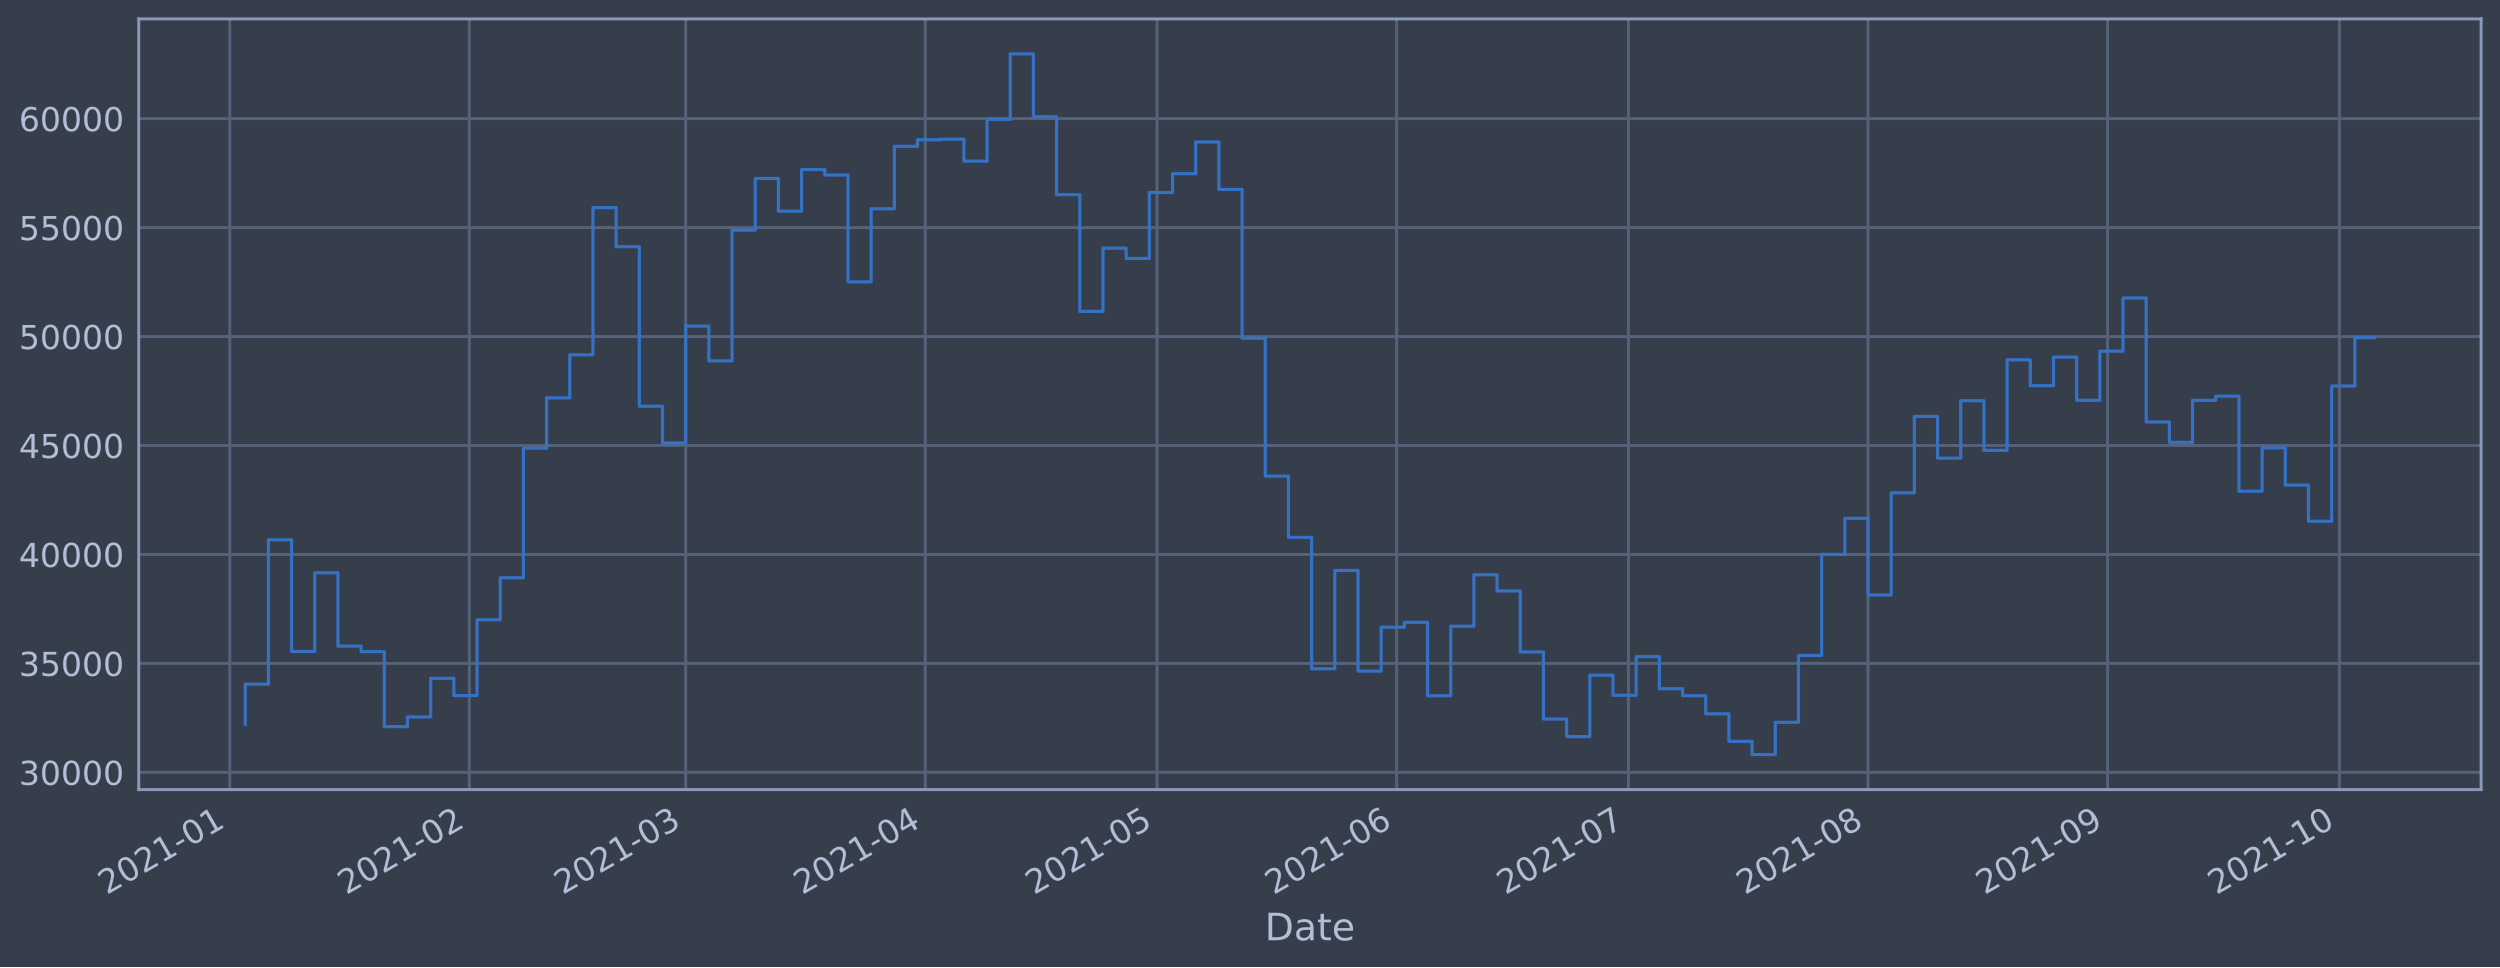
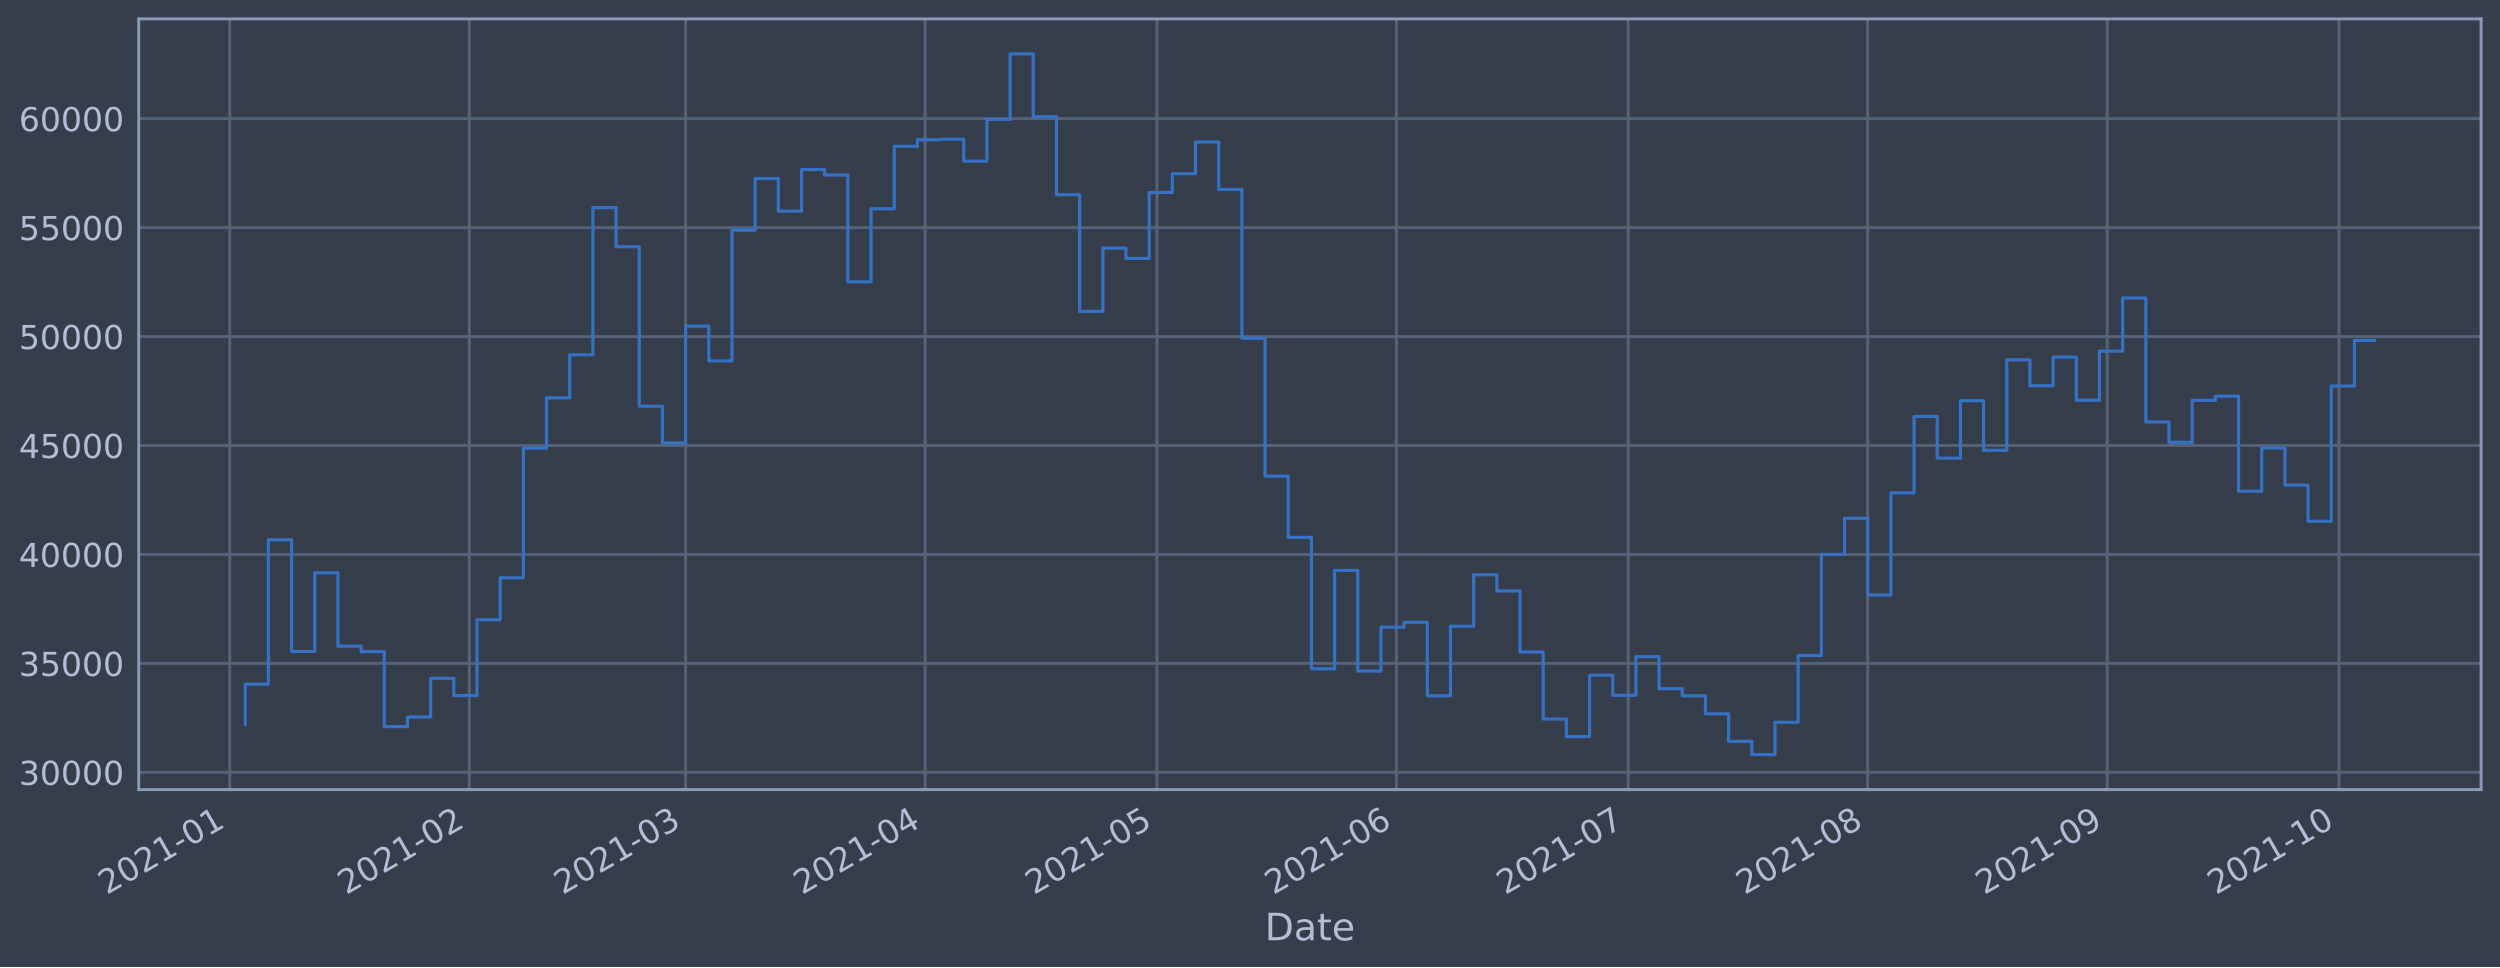
<svg xmlns="http://www.w3.org/2000/svg" xmlns:xlink="http://www.w3.org/1999/xlink" height="368.58pt" version="1.1" viewBox="0 0 952.884 368.58" width="952.884pt">
  <defs>
    <style type="text/css">*{stroke-linecap:butt;stroke-linejoin:round;}</style>
  </defs>
  <g id="figure_1">
    <g id="patch_1">
      <path d="M 0 368.58  L 952.884 368.58  L 952.884 0  L 0 0  z " style="fill:#373e4b;" />
    </g>
    <g id="axes_1">
      <g id="patch_2">
        <path d="M 52.884 300.96  L 945.684 300.96  L 945.684 7.2  L 52.884 7.2  z " style="fill:#373e4b;" />
      </g>
      <g id="matplotlib.axis_1">
        <g id="xtick_1">
          <g id="line2d_1">
-             <path clip-path="url(#pa95018b259)" d="M 87.575 300.96  L 87.575 7.2  " style="fill:none;stroke:#546379;stroke-linecap:square;stroke-width:1.12;" />
+             <path clip-path="url(#pc36d68be3c)" d="M 87.576 300.96  L 87.576 7.2  " style="fill:none;stroke:#546379;stroke-linecap:square;stroke-width:1.12;" />
          </g>
          <g id="line2d_2" />
          <g id="text_1">
-             <g style="fill:#b1bed6;" transform="translate(40.6715 341.1745)rotate(-30)scale(0.126 -0.126)">
+             <g style="fill:#b1bed6;" transform="translate(40.67263 341.1745)rotate(-30)scale(0.126 -0.126)">
              <defs>
                <path d="M 1228 531  L 3431 531  L 3431 0  L 469 0  L 469 531  Q 828 903 1448 1529  Q 2069 2156 2228 2338  Q 2531 2678 2651 2914  Q 2772 3150 2772 3378  Q 2772 3750 2511 3984  Q 2250 4219 1831 4219  Q 1534 4219 1204 4116  Q 875 4013 500 3803  L 500 4441  Q 881 4594 1212 4672  Q 1544 4750 1819 4750  Q 2544 4750 2975 4387  Q 3406 4025 3406 3419  Q 3406 3131 3298 2873  Q 3191 2616 2906 2266  Q 2828 2175 2409 1742  Q 1991 1309 1228 531  z " id="DejaVuSans-32" transform="scale(0.015625)" />
                <path d="M 2034 4250  Q 1547 4250 1301 3770  Q 1056 3291 1056 2328  Q 1056 1369 1301 889  Q 1547 409 2034 409  Q 2525 409 2770 889  Q 3016 1369 3016 2328  Q 3016 3291 2770 3770  Q 2525 4250 2034 4250  z M 2034 4750  Q 2819 4750 3233 4129  Q 3647 3509 3647 2328  Q 3647 1150 3233 529  Q 2819 -91 2034 -91  Q 1250 -91 836 529  Q 422 1150 422 2328  Q 422 3509 836 4129  Q 1250 4750 2034 4750  z " id="DejaVuSans-30" transform="scale(0.015625)" />
                <path d="M 794 531  L 1825 531  L 1825 4091  L 703 3866  L 703 4441  L 1819 4666  L 2450 4666  L 2450 531  L 3481 531  L 3481 0  L 794 0  L 794 531  z " id="DejaVuSans-31" transform="scale(0.015625)" />
                <path d="M 313 2009  L 1997 2009  L 1997 1497  L 313 1497  L 313 2009  z " id="DejaVuSans-2d" transform="scale(0.015625)" />
              </defs>
              <use xlink:href="#DejaVuSans-32" />
              <use x="63.623" xlink:href="#DejaVuSans-30" />
              <use x="127.246" xlink:href="#DejaVuSans-32" />
              <use x="190.869" xlink:href="#DejaVuSans-31" />
              <use x="254.492" xlink:href="#DejaVuSans-2d" />
              <use x="290.576" xlink:href="#DejaVuSans-30" />
              <use x="354.199" xlink:href="#DejaVuSans-31" />
            </g>
          </g>
        </g>
        <g id="xtick_2">
          <g id="line2d_3">
-             <path clip-path="url(#pa95018b259)" d="M 178.882 300.96  L 178.882 7.2  " style="fill:none;stroke:#546379;stroke-linecap:square;stroke-width:1.12;" />
+             <path clip-path="url(#pc36d68be3c)" d="M 178.866 300.96  L 178.866 7.2  " style="fill:none;stroke:#546379;stroke-linecap:square;stroke-width:1.12;" />
          </g>
          <g id="line2d_4" />
          <g id="text_2">
-             <g style="fill:#b1bed6;" transform="translate(131.9788 341.1745)rotate(-30)scale(0.126 -0.126)">
+             <g style="fill:#b1bed6;" transform="translate(131.9624 341.1745)rotate(-30)scale(0.126 -0.126)">
              <use xlink:href="#DejaVuSans-32" />
              <use x="63.623" xlink:href="#DejaVuSans-30" />
              <use x="127.246" xlink:href="#DejaVuSans-32" />
              <use x="190.869" xlink:href="#DejaVuSans-31" />
              <use x="254.492" xlink:href="#DejaVuSans-2d" />
              <use x="290.576" xlink:href="#DejaVuSans-30" />
              <use x="354.199" xlink:href="#DejaVuSans-32" />
            </g>
          </g>
        </g>
        <g id="xtick_3">
          <g id="line2d_5">
-             <path clip-path="url(#pa95018b259)" d="M 261.353 300.96  L 261.353 7.2  " style="fill:none;stroke:#546379;stroke-linecap:square;stroke-width:1.12;" />
+             <path clip-path="url(#pc36d68be3c)" d="M 261.321 300.96  L 261.321 7.2  " style="fill:none;stroke:#546379;stroke-linecap:square;stroke-width:1.12;" />
          </g>
          <g id="line2d_6" />
          <g id="text_3">
-             <g style="fill:#b1bed6;" transform="translate(214.4498 341.1745)rotate(-30)scale(0.126 -0.126)">
+             <g style="fill:#b1bed6;" transform="translate(214.4177 341.1745)rotate(-30)scale(0.126 -0.126)">
              <defs>
                <path d="M 2597 2516  Q 3050 2419 3304 2112  Q 3559 1806 3559 1356  Q 3559 666 3084 287  Q 2609 -91 1734 -91  Q 1441 -91 1130 -33  Q 819 25 488 141  L 488 750  Q 750 597 1062 519  Q 1375 441 1716 441  Q 2309 441 2620 675  Q 2931 909 2931 1356  Q 2931 1769 2642 2001  Q 2353 2234 1838 2234  L 1294 2234  L 1294 2753  L 1863 2753  Q 2328 2753 2575 2939  Q 2822 3125 2822 3475  Q 2822 3834 2567 4026  Q 2313 4219 1838 4219  Q 1578 4219 1281 4162  Q 984 4106 628 3988  L 628 4550  Q 988 4650 1302 4700  Q 1616 4750 1894 4750  Q 2613 4750 3031 4423  Q 3450 4097 3450 3541  Q 3450 3153 3228 2886  Q 3006 2619 2597 2516  z " id="DejaVuSans-33" transform="scale(0.015625)" />
              </defs>
              <use xlink:href="#DejaVuSans-32" />
              <use x="63.623" xlink:href="#DejaVuSans-30" />
              <use x="127.246" xlink:href="#DejaVuSans-32" />
              <use x="190.869" xlink:href="#DejaVuSans-31" />
              <use x="254.492" xlink:href="#DejaVuSans-2d" />
              <use x="290.576" xlink:href="#DejaVuSans-30" />
              <use x="354.199" xlink:href="#DejaVuSans-33" />
            </g>
          </g>
        </g>
        <g id="xtick_4">
          <g id="line2d_7">
-             <path clip-path="url(#pa95018b259)" d="M 352.66 300.96  L 352.66 7.2  " style="fill:none;stroke:#546379;stroke-linecap:square;stroke-width:1.12;" />
+             <path clip-path="url(#pc36d68be3c)" d="M 352.611 300.96  L 352.611 7.2  " style="fill:none;stroke:#546379;stroke-linecap:square;stroke-width:1.12;" />
          </g>
          <g id="line2d_8" />
          <g id="text_4">
-             <g style="fill:#b1bed6;" transform="translate(305.7571 341.1745)rotate(-30)scale(0.126 -0.126)">
+             <g style="fill:#b1bed6;" transform="translate(305.7074 341.1745)rotate(-30)scale(0.126 -0.126)">
              <defs>
                <path d="M 2419 4116  L 825 1625  L 2419 1625  L 2419 4116  z M 2253 4666  L 3047 4666  L 3047 1625  L 3713 1625  L 3713 1100  L 3047 1100  L 3047 0  L 2419 0  L 2419 1100  L 313 1100  L 313 1709  L 2253 4666  z " id="DejaVuSans-34" transform="scale(0.015625)" />
              </defs>
              <use xlink:href="#DejaVuSans-32" />
              <use x="63.623" xlink:href="#DejaVuSans-30" />
              <use x="127.246" xlink:href="#DejaVuSans-32" />
              <use x="190.869" xlink:href="#DejaVuSans-31" />
              <use x="254.492" xlink:href="#DejaVuSans-2d" />
              <use x="290.576" xlink:href="#DejaVuSans-30" />
              <use x="354.199" xlink:href="#DejaVuSans-34" />
            </g>
          </g>
        </g>
        <g id="xtick_5">
          <g id="line2d_9">
-             <path clip-path="url(#pa95018b259)" d="M 441.022 300.96  L 441.022 7.2  " style="fill:none;stroke:#546379;stroke-linecap:square;stroke-width:1.12;" />
+             <path clip-path="url(#pc36d68be3c)" d="M 440.956 300.96  L 440.956 7.2  " style="fill:none;stroke:#546379;stroke-linecap:square;stroke-width:1.12;" />
          </g>
          <g id="line2d_10" />
          <g id="text_5">
-             <g style="fill:#b1bed6;" transform="translate(394.1189 341.1745)rotate(-30)scale(0.126 -0.126)">
+             <g style="fill:#b1bed6;" transform="translate(394.0524 341.1745)rotate(-30)scale(0.126 -0.126)">
              <defs>
                <path d="M 691 4666  L 3169 4666  L 3169 4134  L 1269 4134  L 1269 2991  Q 1406 3038 1543 3061  Q 1681 3084 1819 3084  Q 2600 3084 3056 2656  Q 3513 2228 3513 1497  Q 3513 744 3044 326  Q 2575 -91 1722 -91  Q 1428 -91 1123 -41  Q 819 9 494 109  L 494 744  Q 775 591 1075 516  Q 1375 441 1709 441  Q 2250 441 2565 725  Q 2881 1009 2881 1497  Q 2881 1984 2565 2268  Q 2250 2553 1709 2553  Q 1456 2553 1204 2497  Q 953 2441 691 2322  L 691 4666  z " id="DejaVuSans-35" transform="scale(0.015625)" />
              </defs>
              <use xlink:href="#DejaVuSans-32" />
              <use x="63.623" xlink:href="#DejaVuSans-30" />
              <use x="127.246" xlink:href="#DejaVuSans-32" />
              <use x="190.869" xlink:href="#DejaVuSans-31" />
              <use x="254.492" xlink:href="#DejaVuSans-2d" />
              <use x="290.576" xlink:href="#DejaVuSans-30" />
              <use x="354.199" xlink:href="#DejaVuSans-35" />
            </g>
          </g>
        </g>
        <g id="xtick_6">
          <g id="line2d_11">
-             <path clip-path="url(#pa95018b259)" d="M 532.329 300.96  L 532.329 7.2  " style="fill:none;stroke:#546379;stroke-linecap:square;stroke-width:1.12;" />
+             <path clip-path="url(#pc36d68be3c)" d="M 532.245 300.96  L 532.245 7.2  " style="fill:none;stroke:#546379;stroke-linecap:square;stroke-width:1.12;" />
          </g>
          <g id="line2d_12" />
          <g id="text_6">
-             <g style="fill:#b1bed6;" transform="translate(485.4262 341.1745)rotate(-30)scale(0.126 -0.126)">
+             <g style="fill:#b1bed6;" transform="translate(485.3421 341.1745)rotate(-30)scale(0.126 -0.126)">
              <defs>
                <path d="M 2113 2584  Q 1688 2584 1439 2293  Q 1191 2003 1191 1497  Q 1191 994 1439 701  Q 1688 409 2113 409  Q 2538 409 2786 701  Q 3034 994 3034 1497  Q 3034 2003 2786 2293  Q 2538 2584 2113 2584  z M 3366 4563  L 3366 3988  Q 3128 4100 2886 4159  Q 2644 4219 2406 4219  Q 1781 4219 1451 3797  Q 1122 3375 1075 2522  Q 1259 2794 1537 2939  Q 1816 3084 2150 3084  Q 2853 3084 3261 2657  Q 3669 2231 3669 1497  Q 3669 778 3244 343  Q 2819 -91 2113 -91  Q 1303 -91 875 529  Q 447 1150 447 2328  Q 447 3434 972 4092  Q 1497 4750 2381 4750  Q 2619 4750 2861 4703  Q 3103 4656 3366 4563  z " id="DejaVuSans-36" transform="scale(0.015625)" />
              </defs>
              <use xlink:href="#DejaVuSans-32" />
              <use x="63.623" xlink:href="#DejaVuSans-30" />
              <use x="127.246" xlink:href="#DejaVuSans-32" />
              <use x="190.869" xlink:href="#DejaVuSans-31" />
              <use x="254.492" xlink:href="#DejaVuSans-2d" />
              <use x="290.576" xlink:href="#DejaVuSans-30" />
              <use x="354.199" xlink:href="#DejaVuSans-36" />
            </g>
          </g>
        </g>
        <g id="xtick_7">
          <g id="line2d_13">
-             <path clip-path="url(#pa95018b259)" d="M 620.691 300.96  L 620.691 7.2  " style="fill:none;stroke:#546379;stroke-linecap:square;stroke-width:1.12;" />
+             <path clip-path="url(#pc36d68be3c)" d="M 620.59 300.96  L 620.59 7.2  " style="fill:none;stroke:#546379;stroke-linecap:square;stroke-width:1.12;" />
          </g>
          <g id="line2d_14" />
          <g id="text_7">
-             <g style="fill:#b1bed6;" transform="translate(573.788 341.1745)rotate(-30)scale(0.126 -0.126)">
+             <g style="fill:#b1bed6;" transform="translate(573.6871 341.1745)rotate(-30)scale(0.126 -0.126)">
              <defs>
                <path d="M 525 4666  L 3525 4666  L 3525 4397  L 1831 0  L 1172 0  L 2766 4134  L 525 4134  L 525 4666  z " id="DejaVuSans-37" transform="scale(0.015625)" />
              </defs>
              <use xlink:href="#DejaVuSans-32" />
              <use x="63.623" xlink:href="#DejaVuSans-30" />
              <use x="127.246" xlink:href="#DejaVuSans-32" />
              <use x="190.869" xlink:href="#DejaVuSans-31" />
              <use x="254.492" xlink:href="#DejaVuSans-2d" />
              <use x="290.576" xlink:href="#DejaVuSans-30" />
              <use x="354.199" xlink:href="#DejaVuSans-37" />
            </g>
          </g>
        </g>
        <g id="xtick_8">
          <g id="line2d_15">
-             <path clip-path="url(#pa95018b259)" d="M 711.999 300.96  L 711.999 7.2  " style="fill:none;stroke:#546379;stroke-linecap:square;stroke-width:1.12;" />
+             <path clip-path="url(#pc36d68be3c)" d="M 711.88 300.96  L 711.88 7.2  " style="fill:none;stroke:#546379;stroke-linecap:square;stroke-width:1.12;" />
          </g>
          <g id="line2d_16" />
          <g id="text_8">
-             <g style="fill:#b1bed6;" transform="translate(665.0953 341.1745)rotate(-30)scale(0.126 -0.126)">
+             <g style="fill:#b1bed6;" transform="translate(664.9768 341.1745)rotate(-30)scale(0.126 -0.126)">
              <defs>
                <path d="M 2034 2216  Q 1584 2216 1326 1975  Q 1069 1734 1069 1313  Q 1069 891 1326 650  Q 1584 409 2034 409  Q 2484 409 2743 651  Q 3003 894 3003 1313  Q 3003 1734 2745 1975  Q 2488 2216 2034 2216  z M 1403 2484  Q 997 2584 770 2862  Q 544 3141 544 3541  Q 544 4100 942 4425  Q 1341 4750 2034 4750  Q 2731 4750 3128 4425  Q 3525 4100 3525 3541  Q 3525 3141 3298 2862  Q 3072 2584 2669 2484  Q 3125 2378 3379 2068  Q 3634 1759 3634 1313  Q 3634 634 3220 271  Q 2806 -91 2034 -91  Q 1263 -91 848 271  Q 434 634 434 1313  Q 434 1759 690 2068  Q 947 2378 1403 2484  z M 1172 3481  Q 1172 3119 1398 2916  Q 1625 2713 2034 2713  Q 2441 2713 2670 2916  Q 2900 3119 2900 3481  Q 2900 3844 2670 4047  Q 2441 4250 2034 4250  Q 1625 4250 1398 4047  Q 1172 3844 1172 3481  z " id="DejaVuSans-38" transform="scale(0.015625)" />
              </defs>
              <use xlink:href="#DejaVuSans-32" />
              <use x="63.623" xlink:href="#DejaVuSans-30" />
              <use x="127.246" xlink:href="#DejaVuSans-32" />
              <use x="190.869" xlink:href="#DejaVuSans-31" />
              <use x="254.492" xlink:href="#DejaVuSans-2d" />
              <use x="290.576" xlink:href="#DejaVuSans-30" />
              <use x="354.199" xlink:href="#DejaVuSans-38" />
            </g>
          </g>
        </g>
        <g id="xtick_9">
          <g id="line2d_17">
-             <path clip-path="url(#pa95018b259)" d="M 803.306 300.96  L 803.306 7.2  " style="fill:none;stroke:#546379;stroke-linecap:square;stroke-width:1.12;" />
+             <path clip-path="url(#pc36d68be3c)" d="M 803.17 300.96  L 803.17 7.2  " style="fill:none;stroke:#546379;stroke-linecap:square;stroke-width:1.12;" />
          </g>
          <g id="line2d_18" />
          <g id="text_9">
-             <g style="fill:#b1bed6;" transform="translate(756.4025 341.1745)rotate(-30)scale(0.126 -0.126)">
+             <g style="fill:#b1bed6;" transform="translate(756.2666 341.1745)rotate(-30)scale(0.126 -0.126)">
              <defs>
                <path d="M 703 97  L 703 672  Q 941 559 1184 500  Q 1428 441 1663 441  Q 2288 441 2617 861  Q 2947 1281 2994 2138  Q 2813 1869 2534 1725  Q 2256 1581 1919 1581  Q 1219 1581 811 2004  Q 403 2428 403 3163  Q 403 3881 828 4315  Q 1253 4750 1959 4750  Q 2769 4750 3195 4129  Q 3622 3509 3622 2328  Q 3622 1225 3098 567  Q 2575 -91 1691 -91  Q 1453 -91 1209 -44  Q 966 3 703 97  z M 1959 2075  Q 2384 2075 2632 2365  Q 2881 2656 2881 3163  Q 2881 3666 2632 3958  Q 2384 4250 1959 4250  Q 1534 4250 1286 3958  Q 1038 3666 1038 3163  Q 1038 2656 1286 2365  Q 1534 2075 1959 2075  z " id="DejaVuSans-39" transform="scale(0.015625)" />
              </defs>
              <use xlink:href="#DejaVuSans-32" />
              <use x="63.623" xlink:href="#DejaVuSans-30" />
              <use x="127.246" xlink:href="#DejaVuSans-32" />
              <use x="190.869" xlink:href="#DejaVuSans-31" />
              <use x="254.492" xlink:href="#DejaVuSans-2d" />
              <use x="290.576" xlink:href="#DejaVuSans-30" />
              <use x="354.199" xlink:href="#DejaVuSans-39" />
            </g>
          </g>
        </g>
        <g id="xtick_10">
          <g id="line2d_19">
-             <path clip-path="url(#pa95018b259)" d="M 891.668 300.96  L 891.668 7.2  " style="fill:none;stroke:#546379;stroke-linecap:square;stroke-width:1.12;" />
+             <path clip-path="url(#pc36d68be3c)" d="M 891.515 300.96  L 891.515 7.2  " style="fill:none;stroke:#546379;stroke-linecap:square;stroke-width:1.12;" />
          </g>
          <g id="line2d_20" />
          <g id="text_10">
-             <g style="fill:#b1bed6;" transform="translate(844.7644 341.1745)rotate(-30)scale(0.126 -0.126)">
+             <g style="fill:#b1bed6;" transform="translate(844.6115 341.1745)rotate(-30)scale(0.126 -0.126)">
              <use xlink:href="#DejaVuSans-32" />
              <use x="63.623" xlink:href="#DejaVuSans-30" />
              <use x="127.246" xlink:href="#DejaVuSans-32" />
              <use x="190.869" xlink:href="#DejaVuSans-31" />
              <use x="254.492" xlink:href="#DejaVuSans-2d" />
              <use x="290.576" xlink:href="#DejaVuSans-31" />
              <use x="354.199" xlink:href="#DejaVuSans-30" />
            </g>
          </g>
        </g>
        <g id="text_11">
          <g style="fill:#b1bed6;" transform="translate(482.0746 358.3856)scale(0.144 -0.144)">
            <defs>
              <path d="M 1259 4147  L 1259 519  L 2022 519  Q 2988 519 3436 956  Q 3884 1394 3884 2338  Q 3884 3275 3436 3711  Q 2988 4147 2022 4147  L 1259 4147  z M 628 4666  L 1925 4666  Q 3281 4666 3915 4102  Q 4550 3538 4550 2338  Q 4550 1131 3912 565  Q 3275 0 1925 0  L 628 0  L 628 4666  z " id="DejaVuSans-44" transform="scale(0.015625)" />
              <path d="M 2194 1759  Q 1497 1759 1228 1600  Q 959 1441 959 1056  Q 959 750 1161 570  Q 1363 391 1709 391  Q 2188 391 2477 730  Q 2766 1069 2766 1631  L 2766 1759  L 2194 1759  z M 3341 1997  L 3341 0  L 2766 0  L 2766 531  Q 2569 213 2275 61  Q 1981 -91 1556 -91  Q 1019 -91 701 211  Q 384 513 384 1019  Q 384 1609 779 1909  Q 1175 2209 1959 2209  L 2766 2209  L 2766 2266  Q 2766 2663 2505 2880  Q 2244 3097 1772 3097  Q 1472 3097 1187 3025  Q 903 2953 641 2809  L 641 3341  Q 956 3463 1253 3523  Q 1550 3584 1831 3584  Q 2591 3584 2966 3190  Q 3341 2797 3341 1997  z " id="DejaVuSans-61" transform="scale(0.015625)" />
              <path d="M 1172 4494  L 1172 3500  L 2356 3500  L 2356 3053  L 1172 3053  L 1172 1153  Q 1172 725 1289 603  Q 1406 481 1766 481  L 2356 481  L 2356 0  L 1766 0  Q 1100 0 847 248  Q 594 497 594 1153  L 594 3053  L 172 3053  L 172 3500  L 594 3500  L 594 4494  L 1172 4494  z " id="DejaVuSans-74" transform="scale(0.015625)" />
              <path d="M 3597 1894  L 3597 1613  L 953 1613  Q 991 1019 1311 708  Q 1631 397 2203 397  Q 2534 397 2845 478  Q 3156 559 3463 722  L 3463 178  Q 3153 47 2828 -22  Q 2503 -91 2169 -91  Q 1331 -91 842 396  Q 353 884 353 1716  Q 353 2575 817 3079  Q 1281 3584 2069 3584  Q 2775 3584 3186 3129  Q 3597 2675 3597 1894  z M 3022 2063  Q 3016 2534 2758 2815  Q 2500 3097 2075 3097  Q 1594 3097 1305 2825  Q 1016 2553 972 2059  L 3022 2063  z " id="DejaVuSans-65" transform="scale(0.015625)" />
            </defs>
            <use xlink:href="#DejaVuSans-44" />
            <use x="77.002" xlink:href="#DejaVuSans-61" />
            <use x="138.281" xlink:href="#DejaVuSans-74" />
            <use x="177.49" xlink:href="#DejaVuSans-65" />
          </g>
        </g>
      </g>
      <g id="matplotlib.axis_2">
        <g id="ytick_1">
          <g id="line2d_21">
-             <path clip-path="url(#pa95018b259)" d="M 52.884 294.384  L 945.684 294.384  " style="fill:none;stroke:#546379;stroke-linecap:square;stroke-width:1.12;" />
+             <path clip-path="url(#pc36d68be3c)" d="M 52.884 294.384  L 945.684 294.384  " style="fill:none;stroke:#546379;stroke-linecap:square;stroke-width:1.12;" />
          </g>
          <g id="line2d_22" />
          <g id="text_12">
            <g style="fill:#b1bed6;" transform="translate(7.2 299.1712)scale(0.126 -0.126)">
              <use xlink:href="#DejaVuSans-33" />
              <use x="63.623" xlink:href="#DejaVuSans-30" />
              <use x="127.246" xlink:href="#DejaVuSans-30" />
              <use x="190.869" xlink:href="#DejaVuSans-30" />
              <use x="254.492" xlink:href="#DejaVuSans-30" />
            </g>
          </g>
        </g>
        <g id="ytick_2">
          <g id="line2d_23">
-             <path clip-path="url(#pa95018b259)" d="M 52.884 252.856  L 945.684 252.856  " style="fill:none;stroke:#546379;stroke-linecap:square;stroke-width:1.12;" />
+             <path clip-path="url(#pc36d68be3c)" d="M 52.884 252.856  L 945.684 252.856  " style="fill:none;stroke:#546379;stroke-linecap:square;stroke-width:1.12;" />
          </g>
          <g id="line2d_24" />
          <g id="text_13">
            <g style="fill:#b1bed6;" transform="translate(7.2 257.6428)scale(0.126 -0.126)">
              <use xlink:href="#DejaVuSans-33" />
              <use x="63.623" xlink:href="#DejaVuSans-35" />
              <use x="127.246" xlink:href="#DejaVuSans-30" />
              <use x="190.869" xlink:href="#DejaVuSans-30" />
              <use x="254.492" xlink:href="#DejaVuSans-30" />
            </g>
          </g>
        </g>
        <g id="ytick_3">
          <g id="line2d_25">
-             <path clip-path="url(#pa95018b259)" d="M 52.884 211.327  L 945.684 211.327  " style="fill:none;stroke:#546379;stroke-linecap:square;stroke-width:1.12;" />
+             <path clip-path="url(#pc36d68be3c)" d="M 52.884 211.327  L 945.684 211.327  " style="fill:none;stroke:#546379;stroke-linecap:square;stroke-width:1.12;" />
          </g>
          <g id="line2d_26" />
          <g id="text_14">
            <g style="fill:#b1bed6;" transform="translate(7.2 216.1143)scale(0.126 -0.126)">
              <use xlink:href="#DejaVuSans-34" />
              <use x="63.623" xlink:href="#DejaVuSans-30" />
              <use x="127.246" xlink:href="#DejaVuSans-30" />
              <use x="190.869" xlink:href="#DejaVuSans-30" />
              <use x="254.492" xlink:href="#DejaVuSans-30" />
            </g>
          </g>
        </g>
        <g id="ytick_4">
          <g id="line2d_27">
-             <path clip-path="url(#pa95018b259)" d="M 52.884 169.799  L 945.684 169.799  " style="fill:none;stroke:#546379;stroke-linecap:square;stroke-width:1.12;" />
+             <path clip-path="url(#pc36d68be3c)" d="M 52.884 169.799  L 945.684 169.799  " style="fill:none;stroke:#546379;stroke-linecap:square;stroke-width:1.12;" />
          </g>
          <g id="line2d_28" />
          <g id="text_15">
            <g style="fill:#b1bed6;" transform="translate(7.2 174.5858)scale(0.126 -0.126)">
              <use xlink:href="#DejaVuSans-34" />
              <use x="63.623" xlink:href="#DejaVuSans-35" />
              <use x="127.246" xlink:href="#DejaVuSans-30" />
              <use x="190.869" xlink:href="#DejaVuSans-30" />
              <use x="254.492" xlink:href="#DejaVuSans-30" />
            </g>
          </g>
        </g>
        <g id="ytick_5">
          <g id="line2d_29">
-             <path clip-path="url(#pa95018b259)" d="M 52.884 128.27  L 945.684 128.27  " style="fill:none;stroke:#546379;stroke-linecap:square;stroke-width:1.12;" />
+             <path clip-path="url(#pc36d68be3c)" d="M 52.884 128.27  L 945.684 128.27  " style="fill:none;stroke:#546379;stroke-linecap:square;stroke-width:1.12;" />
          </g>
          <g id="line2d_30" />
          <g id="text_16">
            <g style="fill:#b1bed6;" transform="translate(7.2 133.0573)scale(0.126 -0.126)">
              <use xlink:href="#DejaVuSans-35" />
              <use x="63.623" xlink:href="#DejaVuSans-30" />
              <use x="127.246" xlink:href="#DejaVuSans-30" />
              <use x="190.869" xlink:href="#DejaVuSans-30" />
              <use x="254.492" xlink:href="#DejaVuSans-30" />
            </g>
          </g>
        </g>
        <g id="ytick_6">
          <g id="line2d_31">
-             <path clip-path="url(#pa95018b259)" d="M 52.884 86.742  L 945.684 86.742  " style="fill:none;stroke:#546379;stroke-linecap:square;stroke-width:1.12;" />
+             <path clip-path="url(#pc36d68be3c)" d="M 52.884 86.742  L 945.684 86.742  " style="fill:none;stroke:#546379;stroke-linecap:square;stroke-width:1.12;" />
          </g>
          <g id="line2d_32" />
          <g id="text_17">
            <g style="fill:#b1bed6;" transform="translate(7.2 91.52883)scale(0.126 -0.126)">
              <use xlink:href="#DejaVuSans-35" />
              <use x="63.623" xlink:href="#DejaVuSans-35" />
              <use x="127.246" xlink:href="#DejaVuSans-30" />
              <use x="190.869" xlink:href="#DejaVuSans-30" />
              <use x="254.492" xlink:href="#DejaVuSans-30" />
            </g>
          </g>
        </g>
        <g id="ytick_7">
          <g id="line2d_33">
-             <path clip-path="url(#pa95018b259)" d="M 52.884 45.213  L 945.684 45.213  " style="fill:none;stroke:#546379;stroke-linecap:square;stroke-width:1.12;" />
+             <path clip-path="url(#pc36d68be3c)" d="M 52.884 45.213  L 945.684 45.213  " style="fill:none;stroke:#546379;stroke-linecap:square;stroke-width:1.12;" />
          </g>
          <g id="line2d_34" />
          <g id="text_18">
            <g style="fill:#b1bed6;" transform="translate(7.2 50.00035)scale(0.126 -0.126)">
              <use xlink:href="#DejaVuSans-36" />
              <use x="63.623" xlink:href="#DejaVuSans-30" />
              <use x="127.246" xlink:href="#DejaVuSans-30" />
              <use x="190.869" xlink:href="#DejaVuSans-30" />
              <use x="254.492" xlink:href="#DejaVuSans-30" />
            </g>
          </g>
        </g>
      </g>
      <g id="line2d_35">
-         <path clip-path="url(#pa95018b259)" d="M 93.466 276.149  L 93.466 260.774  L 102.302 260.774  L 102.302 205.76  L 111.138 205.76  L 111.138 248.33  L 119.974 248.33  L 119.974 218.317  L 128.81 218.317  L 128.81 246.269  L 137.646 246.269  L 137.646 248.379  L 146.483 248.379  L 146.483 276.944  L 155.319 276.944  L 155.319 273.273  L 164.155 273.273  L 164.155 258.551  L 172.991 258.551  L 172.991 265.124  L 181.827 265.124  L 181.827 236.227  L 190.664 236.227  L 190.664 220.23  L 199.5 220.23  L 199.5 170.811  L 208.336 170.811  L 208.336 151.649  L 217.172 151.649  L 217.172 135.246  L 226.008 135.246  L 226.008 79.13  L 234.845 79.13  L 234.845 94.023  L 243.681 94.023  L 243.681 154.845  L 252.517 154.845  L 252.517 168.853  L 261.353 168.853  L 261.353 124.303  L 270.189 124.303  L 270.189 137.559  L 279.025 137.559  L 279.025 87.726  L 287.862 87.726  L 287.862 68.027  L 296.698 68.027  L 296.698 80.473  L 305.534 80.473  L 305.534 64.6  L 314.37 64.6  L 314.37 66.715  L 323.206 66.715  L 323.206 107.438  L 332.043 107.438  L 332.043 79.566  L 340.879 79.566  L 340.879 55.76  L 349.715 55.76  L 349.715 53.259  L 358.551 53.259  L 358.551 53.07  L 367.387 53.07  L 367.387 61.421  L 376.224 61.421  L 376.224 45.505  L 385.06 45.505  L 385.06 20.553  L 393.896 20.553  L 393.896 44.49  L 402.732 44.49  L 402.732 74.218  L 411.568 74.218  L 411.568 118.693  L 420.404 118.693  L 420.404 94.577  L 429.241 94.577  L 429.241 98.501  L 438.077 98.501  L 438.077 73.366  L 446.913 73.366  L 446.913 66.2  L 455.749 66.2  L 455.749 54.11  L 464.585 54.11  L 464.585 72.207  L 473.422 72.207  L 473.422 128.914  L 482.258 128.914  L 482.258 181.458  L 491.094 181.458  L 491.094 204.813  L 499.93 204.813  L 499.93 254.894  L 508.766 254.894  L 508.766 217.423  L 517.602 217.423  L 517.602 255.782  L 526.439 255.782  L 526.439 239.046  L 535.275 239.046  L 535.275 237.195  L 544.111 237.195  L 544.111 265.191  L 552.947 265.191  L 552.947 238.698  L 561.783 238.698  L 561.783 219.078  L 570.62 219.078  L 570.62 225.24  L 579.456 225.24  L 579.456 248.502  L 588.292 248.502  L 588.292 274.055  L 597.128 274.055  L 597.128 280.758  L 605.964 280.758  L 605.964 257.368  L 614.801 257.368  L 614.801 265.008  L 623.637 265.008  L 623.637 250.287  L 632.473 250.287  L 632.473 262.498  L 641.309 262.498  L 641.309 265.185  L 650.145 265.185  L 650.145 272.07  L 658.981 272.07  L 658.981 282.58  L 667.818 282.58  L 667.818 287.607  L 676.654 287.607  L 676.654 275.299  L 685.49 275.299  L 685.49 249.823  L 694.326 249.823  L 694.326 211.306  L 703.162 211.306  L 703.162 197.548  L 711.999 197.548  L 711.999 226.792  L 720.835 226.792  L 720.835 187.856  L 729.671 187.856  L 729.671 158.723  L 738.507 158.723  L 738.507 174.635  L 747.343 174.635  L 747.343 152.719  L 756.179 152.719  L 756.179 171.644  L 765.016 171.644  L 765.016 137.141  L 773.852 137.141  L 773.852 147.003  L 782.688 147.003  L 782.688 136.104  L 791.524 136.104  L 791.524 152.566  L 800.36 152.566  L 800.36 133.843  L 809.197 133.843  L 809.197 113.577  L 818.033 113.577  L 818.033 160.842  L 826.869 160.842  L 826.869 168.596  L 835.705 168.596  L 835.705 152.588  L 844.541 152.588  L 844.541 150.998  L 853.378 150.998  L 853.378 187.228  L 862.214 187.228  L 862.214 170.721  L 871.05 170.721  L 871.05 184.893  L 879.886 184.893  L 879.886 198.683  L 888.722 198.683  L 888.722 147.148  L 897.558 147.148  L 897.558 128.688  L 905.102 128.688  L 905.102 128.688  " style="fill:none;stroke:#3572c6;stroke-linecap:square;stroke-width:1.2;" />
+         <path clip-path="url(#pc36d68be3c)" d="M 93.466 276.149  L 93.466 260.774  L 102.3 260.774  L 102.3 205.76  L 111.135 205.76  L 111.135 248.33  L 119.969 248.33  L 119.969 218.317  L 128.804 218.317  L 128.804 246.269  L 137.638 246.269  L 137.638 248.379  L 146.473 248.379  L 146.473 276.944  L 155.307 276.944  L 155.307 273.273  L 164.142 273.273  L 164.142 258.551  L 172.976 258.551  L 172.976 265.124  L 181.811 265.124  L 181.811 236.227  L 190.645 236.227  L 190.645 220.23  L 199.479 220.23  L 199.479 170.811  L 208.314 170.811  L 208.314 151.649  L 217.148 151.649  L 217.148 135.246  L 225.983 135.246  L 225.983 79.13  L 234.817 79.13  L 234.817 94.023  L 243.652 94.023  L 243.652 154.845  L 252.486 154.845  L 252.486 168.853  L 261.321 168.853  L 261.321 124.303  L 270.155 124.303  L 270.155 137.559  L 278.99 137.559  L 278.99 87.726  L 287.824 87.726  L 287.824 68.027  L 296.659 68.027  L 296.659 80.473  L 305.493 80.473  L 305.493 64.6  L 314.328 64.6  L 314.328 66.715  L 323.162 66.715  L 323.162 107.438  L 331.997 107.438  L 331.997 79.566  L 340.831 79.566  L 340.831 55.76  L 349.666 55.76  L 349.666 53.259  L 358.5 53.259  L 358.5 53.07  L 367.335 53.07  L 367.335 61.421  L 376.169 61.421  L 376.169 45.505  L 385.004 45.505  L 385.004 20.553  L 393.838 20.553  L 393.838 44.49  L 402.673 44.49  L 402.673 74.218  L 411.507 74.218  L 411.507 118.693  L 420.342 118.693  L 420.342 94.577  L 429.176 94.577  L 429.176 98.501  L 438.011 98.501  L 438.011 73.366  L 446.845 73.366  L 446.845 66.2  L 455.68 66.2  L 455.68 54.11  L 464.514 54.11  L 464.514 72.207  L 473.349 72.207  L 473.349 128.914  L 482.183 128.914  L 482.183 181.458  L 491.018 181.458  L 491.018 204.813  L 499.852 204.813  L 499.852 254.894  L 508.687 254.894  L 508.687 217.423  L 517.521 217.423  L 517.521 255.782  L 526.356 255.782  L 526.356 239.046  L 535.19 239.046  L 535.19 237.195  L 544.025 237.195  L 544.025 265.191  L 552.859 265.191  L 552.859 238.698  L 561.694 238.698  L 561.694 219.078  L 570.528 219.078  L 570.528 225.24  L 579.363 225.24  L 579.363 248.502  L 588.197 248.502  L 588.197 274.055  L 597.032 274.055  L 597.032 280.758  L 605.866 280.758  L 605.866 257.368  L 614.701 257.368  L 614.701 265.008  L 623.535 265.008  L 623.535 250.287  L 632.37 250.287  L 632.37 262.498  L 641.204 262.498  L 641.204 265.185  L 650.039 265.185  L 650.039 272.07  L 658.873 272.07  L 658.873 282.58  L 667.708 282.58  L 667.708 287.607  L 676.542 287.607  L 676.542 275.299  L 685.377 275.299  L 685.377 249.823  L 694.211 249.823  L 694.211 211.306  L 703.046 211.306  L 703.046 197.548  L 711.88 197.548  L 711.88 226.792  L 720.715 226.792  L 720.715 187.856  L 729.549 187.856  L 729.549 158.723  L 738.384 158.723  L 738.384 174.635  L 747.218 174.635  L 747.218 152.719  L 756.053 152.719  L 756.053 171.644  L 764.887 171.644  L 764.887 137.141  L 773.722 137.141  L 773.722 147.003  L 782.556 147.003  L 782.556 136.104  L 791.391 136.104  L 791.391 152.566  L 800.225 152.566  L 800.225 133.843  L 809.06 133.843  L 809.06 113.577  L 817.894 113.577  L 817.894 160.842  L 826.729 160.842  L 826.729 168.596  L 835.563 168.596  L 835.563 152.588  L 844.398 152.588  L 844.398 150.998  L 853.232 150.998  L 853.232 187.228  L 862.066 187.228  L 862.066 170.721  L 870.901 170.721  L 870.901 184.893  L 879.735 184.893  L 879.735 198.683  L 888.57 198.683  L 888.57 147.148  L 897.404 147.148  L 897.404 129.758  L 905.102 129.758  L 905.102 129.758  " style="fill:none;stroke:#3572c6;stroke-linecap:square;stroke-width:1.2;" />
      </g>
      <g id="patch_3">
        <path d="M 52.884 300.96  L 52.884 7.2  " style="fill:none;stroke:#899ab8;stroke-linecap:square;stroke-linejoin:miter;stroke-width:1.12;" />
      </g>
      <g id="patch_4">
        <path d="M 945.684 300.96  L 945.684 7.2  " style="fill:none;stroke:#899ab8;stroke-linecap:square;stroke-linejoin:miter;stroke-width:1.12;" />
      </g>
      <g id="patch_5">
        <path d="M 52.884 300.96  L 945.684 300.96  " style="fill:none;stroke:#899ab8;stroke-linecap:square;stroke-linejoin:miter;stroke-width:1.12;" />
      </g>
      <g id="patch_6">
        <path d="M 52.884 7.2  L 945.684 7.2  " style="fill:none;stroke:#899ab8;stroke-linecap:square;stroke-linejoin:miter;stroke-width:1.12;" />
      </g>
    </g>
  </g>
  <defs>
-     <clipPath id="pa95018b259">
+     <clipPath id="pc36d68be3c">
      <rect height="293.76" width="892.8" x="52.884" y="7.2" />
    </clipPath>
  </defs>
</svg>
